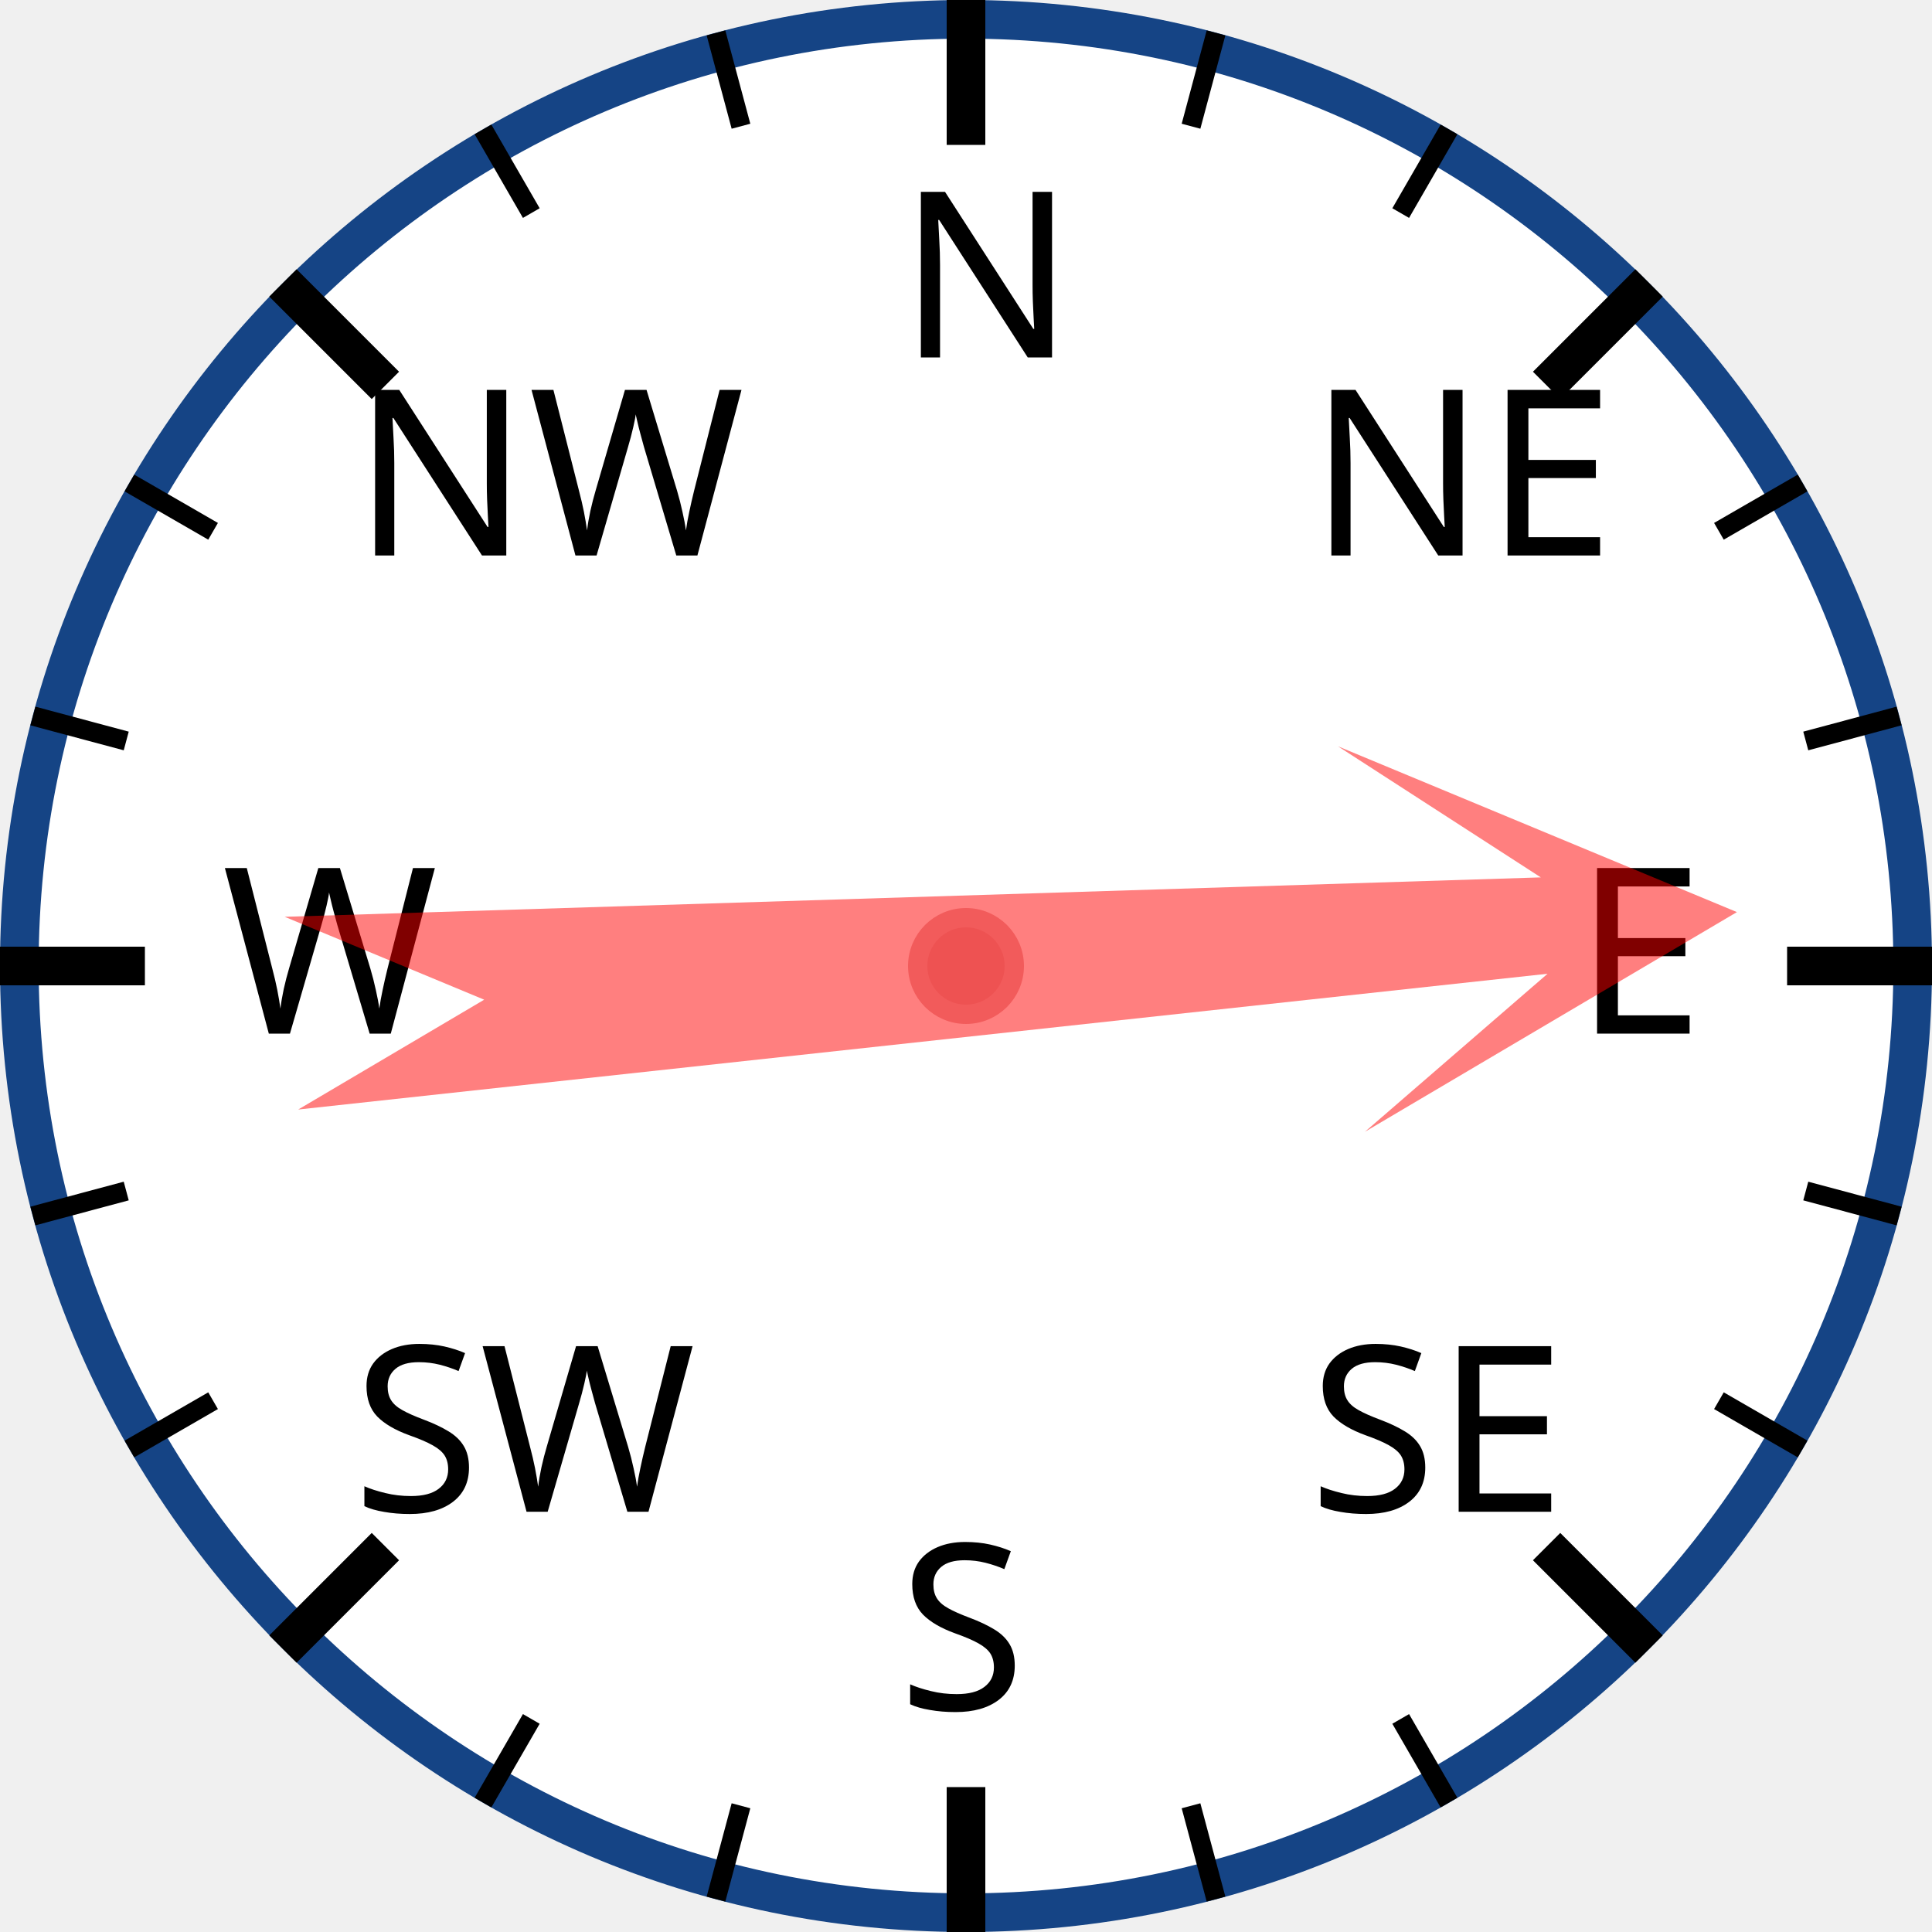
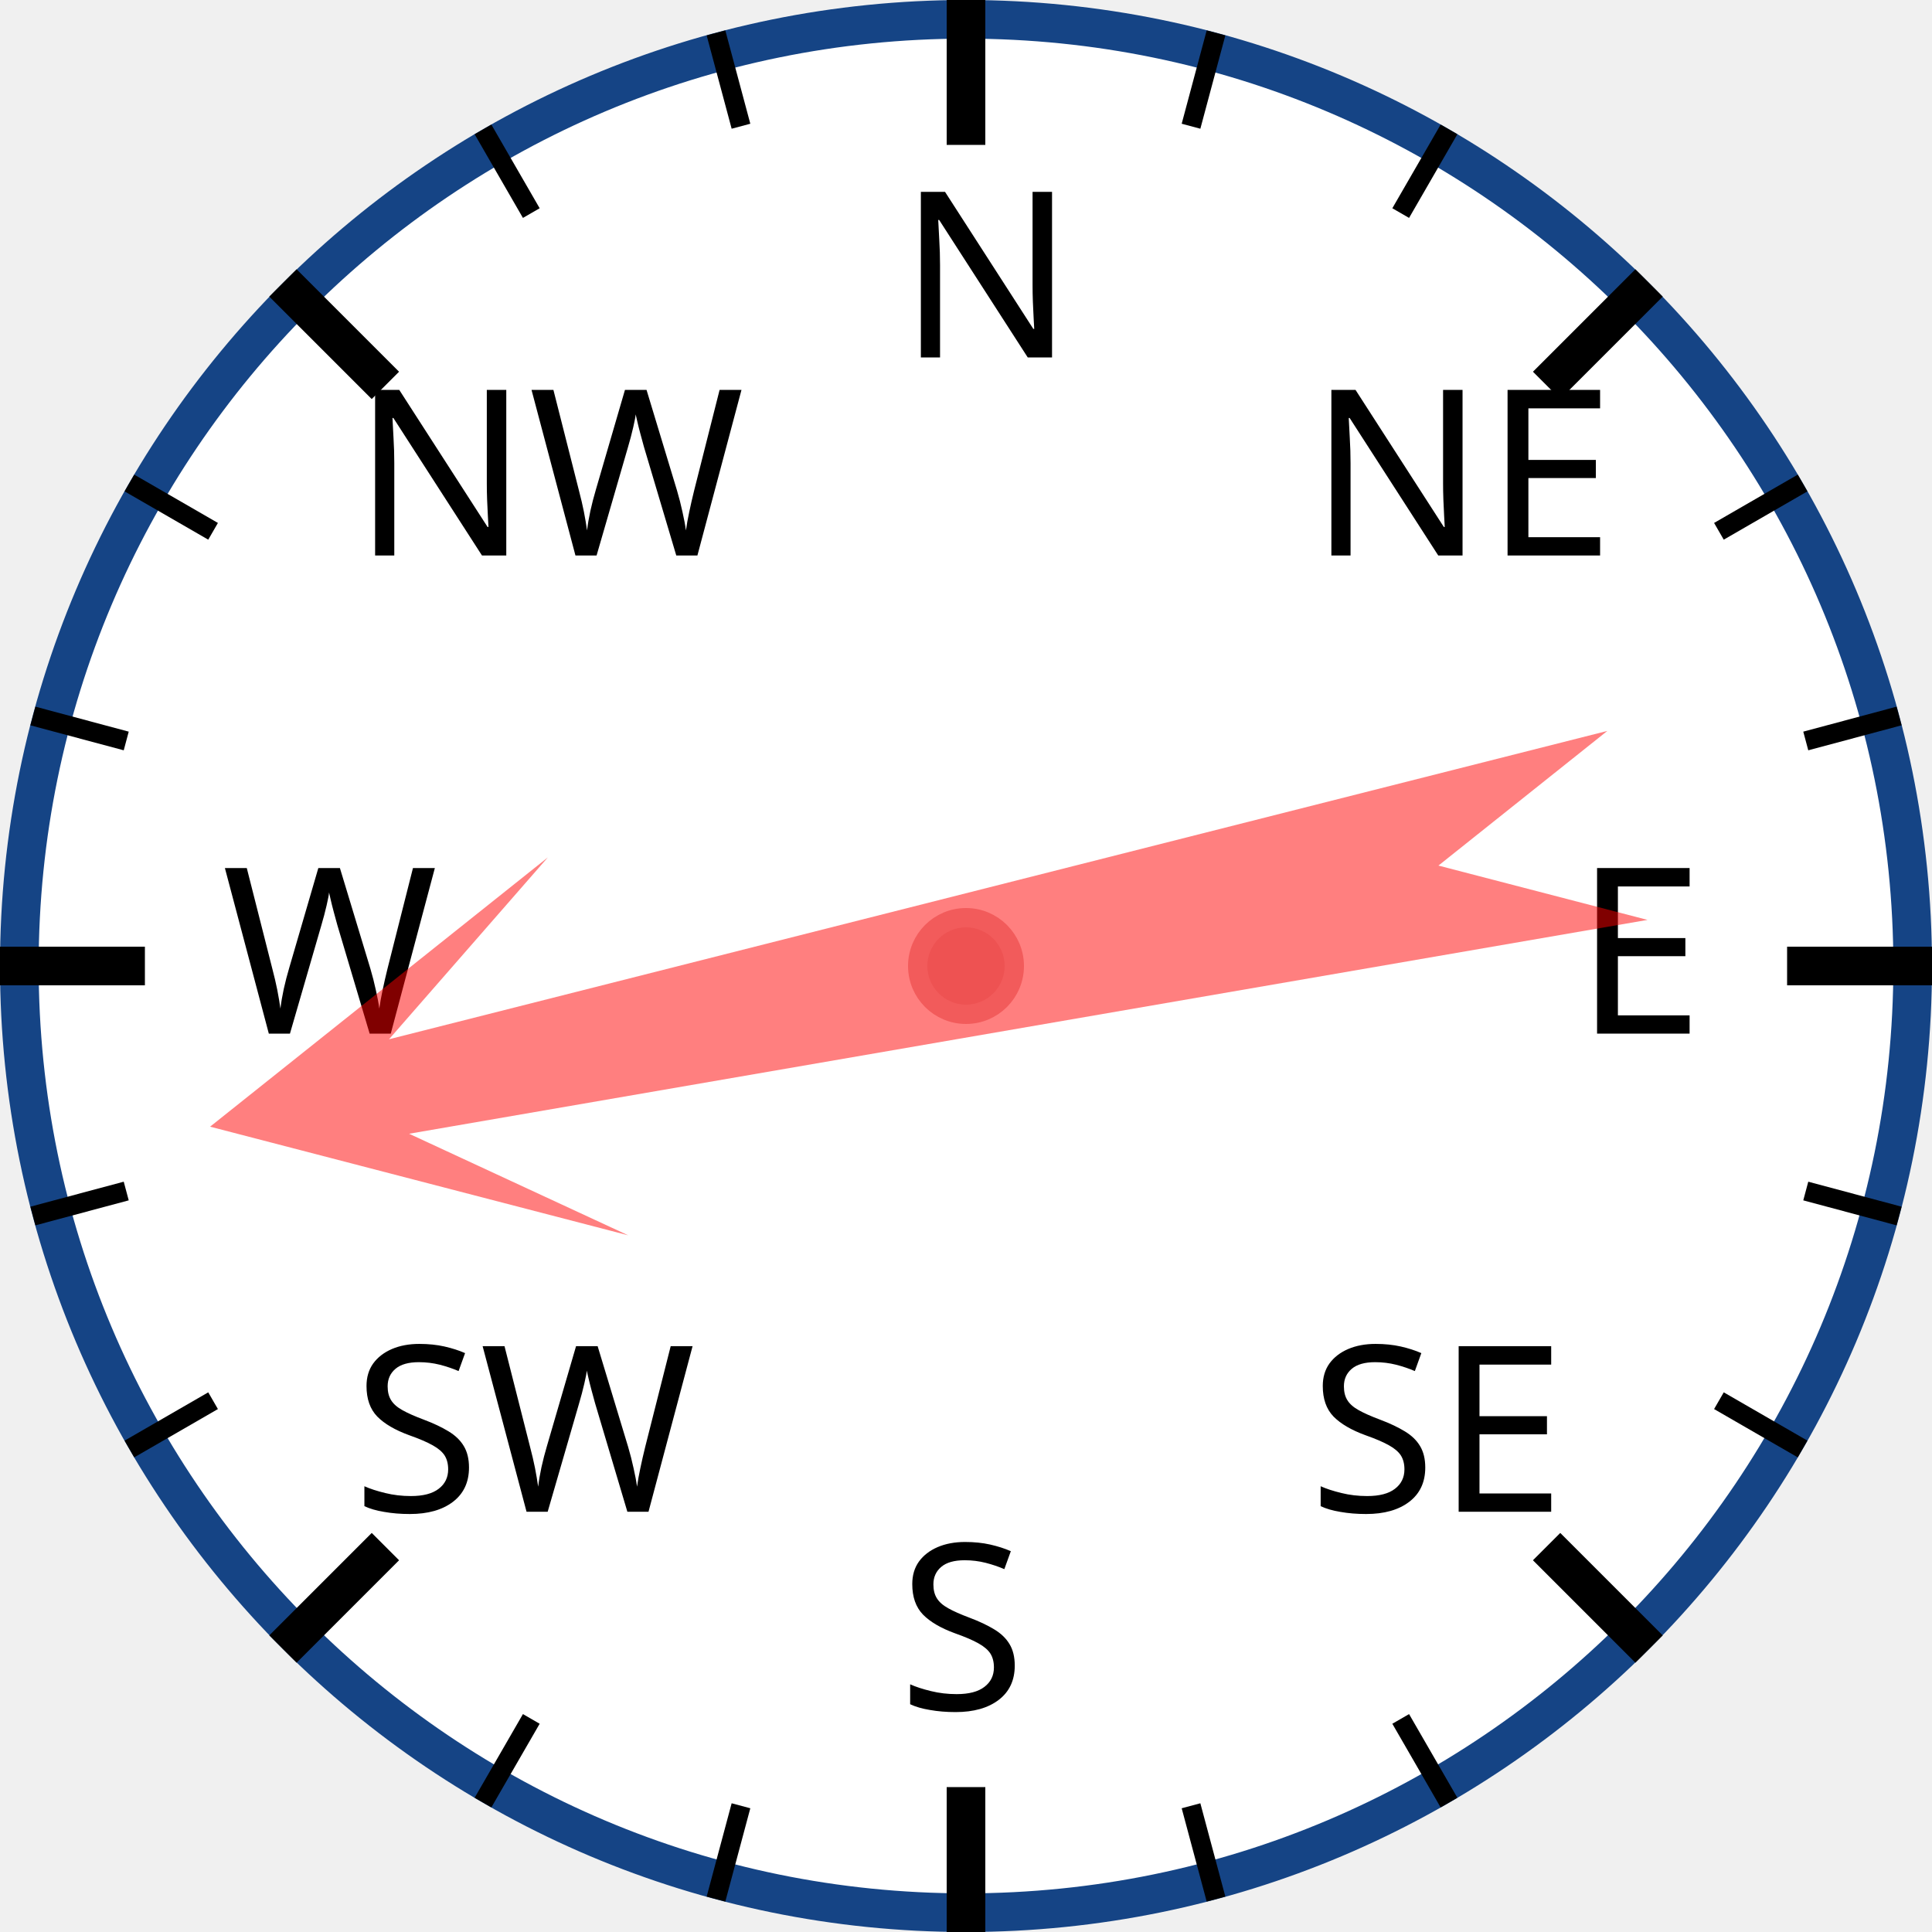
<svg xmlns="http://www.w3.org/2000/svg" width="120px" height="120px" viewBox="0 0 200 200">
  <circle cx="100" cy="100" r="98" style="fill: white; stroke: #154485; stroke-width: 4;" />
  <text x="93.0" y="37.0" style="font-family: sans-serif; font-size: 18pt;">N</text>
  <line x1="100.0" y1="0.0" x2="100.0" y2="15.0" style="stroke: black; stroke-width: 4;" />
  <line x1="74.118" y1="3.407" x2="76.706" y2="13.067" style="stroke: black; stroke-width: 2;" />
  <line x1="50" y1="13.397" x2="55" y2="22.058" style="stroke: black; stroke-width: 2;" />
  <text x="36.503" y="57.503" style="font-family: sans-serif; font-size: 18pt;">NW</text>
  <line x1="29.289" y1="29.289" x2="39.896" y2="39.896" style="stroke: black; stroke-width: 4;" />
  <line x1="13.397" y1="50" x2="22.058" y2="55" style="stroke: black; stroke-width: 2;" />
  <line x1="3.407" y1="74.118" x2="13.067" y2="76.706" style="stroke: black; stroke-width: 2;" />
  <text x="23.0" y="107.0" style="font-family: sans-serif; font-size: 18pt;">W</text>
  <line x1="0.0" y1="100.0" x2="15.0" y2="100.0" style="stroke: black; stroke-width: 4;" />
  <line x1="3.407" y1="125.882" x2="13.067" y2="123.294" style="stroke: black; stroke-width: 2;" />
  <line x1="13.397" y1="150" x2="22.058" y2="145" style="stroke: black; stroke-width: 2;" />
  <text x="36.503" y="156.497" style="font-family: sans-serif; font-size: 18pt;">SW</text>
  <line x1="29.289" y1="170.711" x2="39.896" y2="160.104" style="stroke: black; stroke-width: 4;" />
  <line x1="50" y1="186.603" x2="55" y2="177.942" style="stroke: black; stroke-width: 2;" />
  <line x1="74.118" y1="196.593" x2="76.706" y2="186.933" style="stroke: black; stroke-width: 2;" />
  <text x="93" y="177.0" style="font-family: sans-serif; font-size: 18pt;">S</text>
  <line x1="100" y1="200.0" x2="100" y2="185.0" style="stroke: black; stroke-width: 4;" />
  <line x1="125.882" y1="196.593" x2="123.294" y2="186.933" style="stroke: black; stroke-width: 2;" />
  <line x1="150.0" y1="186.603" x2="145.0" y2="177.942" style="stroke: black; stroke-width: 2;" />
  <text x="135.497" y="156.497" style="font-family: sans-serif; font-size: 18pt;">SE</text>
  <line x1="170.711" y1="170.711" x2="160.104" y2="160.104" style="stroke: black; stroke-width: 4;" />
  <line x1="186.603" y1="150" x2="177.942" y2="145" style="stroke: black; stroke-width: 2;" />
  <line x1="196.593" y1="125.882" x2="186.933" y2="123.294" style="stroke: black; stroke-width: 2;" />
  <text x="163.0" y="107" style="font-family: sans-serif; font-size: 18pt;">E</text>
  <line x1="200.0" y1="100" x2="185.0" y2="100" style="stroke: black; stroke-width: 4;" />
  <line x1="196.593" y1="74.118" x2="186.933" y2="76.706" style="stroke: black; stroke-width: 2;" />
  <line x1="186.603" y1="50" x2="177.942" y2="55" style="stroke: black; stroke-width: 2;" />
  <text x="135.497" y="57.503" style="font-family: sans-serif; font-size: 18pt;">NE</text>
  <line x1="170.711" y1="29.289" x2="160.104" y2="39.896" style="stroke: black; stroke-width: 4;" />
  <line x1="150" y1="13.397" x2="145" y2="22.058" style="stroke: black; stroke-width: 2;" />
  <line x1="125.882" y1="3.407" x2="123.294" y2="13.067" style="stroke: black; stroke-width: 2;" />
-   <polygon points="100 20 120 60 105 40 110 170 100 150 90 170 95 40 80 60" style="fill: red; fill-opacity: 0.5;" transform="rotate(86,100,100)" />
+   <polygon points="100 20 120 60 105 40 110 170 100 150 90 170 95 40 80 60" style="fill: red; fill-opacity: 0.5;" transform="rotate(258,100,100)" />
  <circle cx="100" cy="100" r="5" style="fill: #EE5252; stroke: #F25B5B; stroke-width: 2;" />
</svg>
